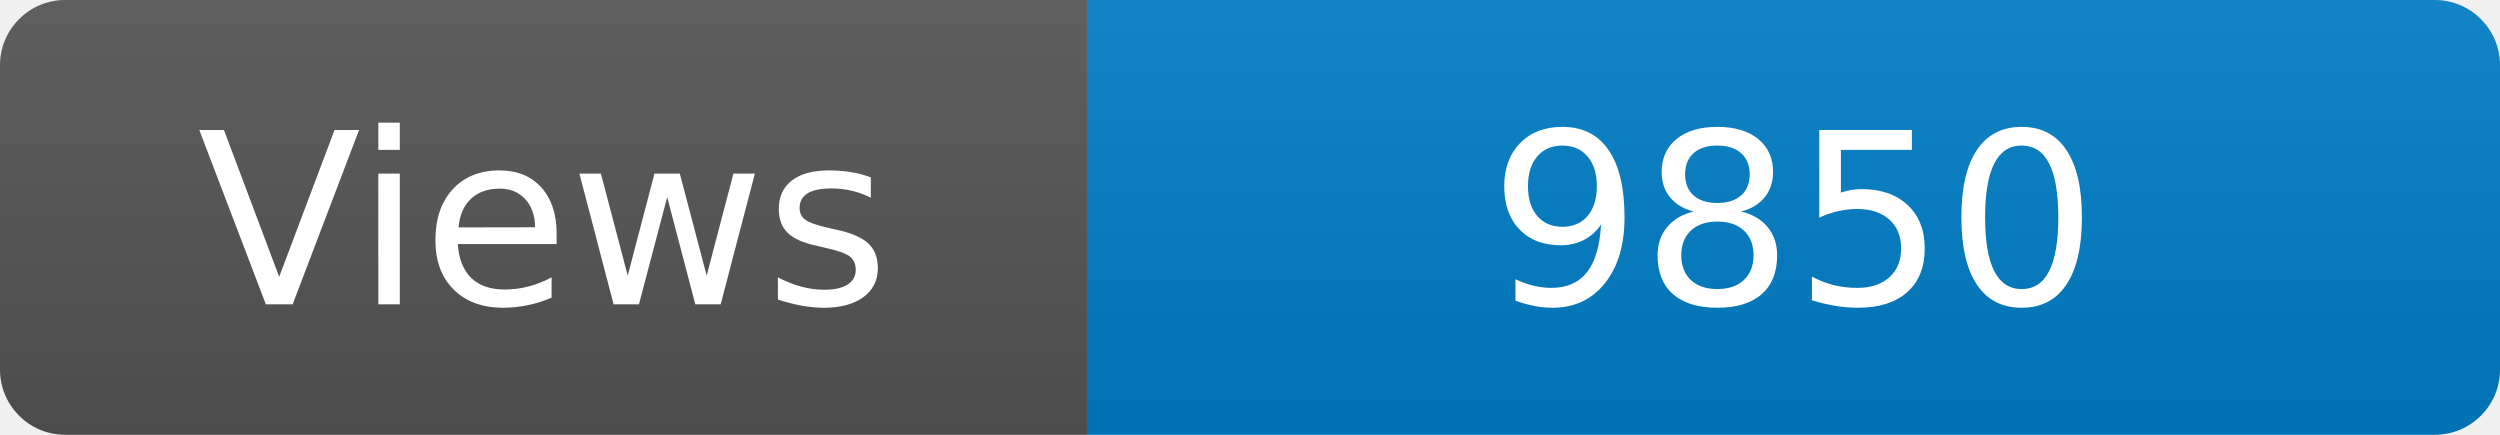
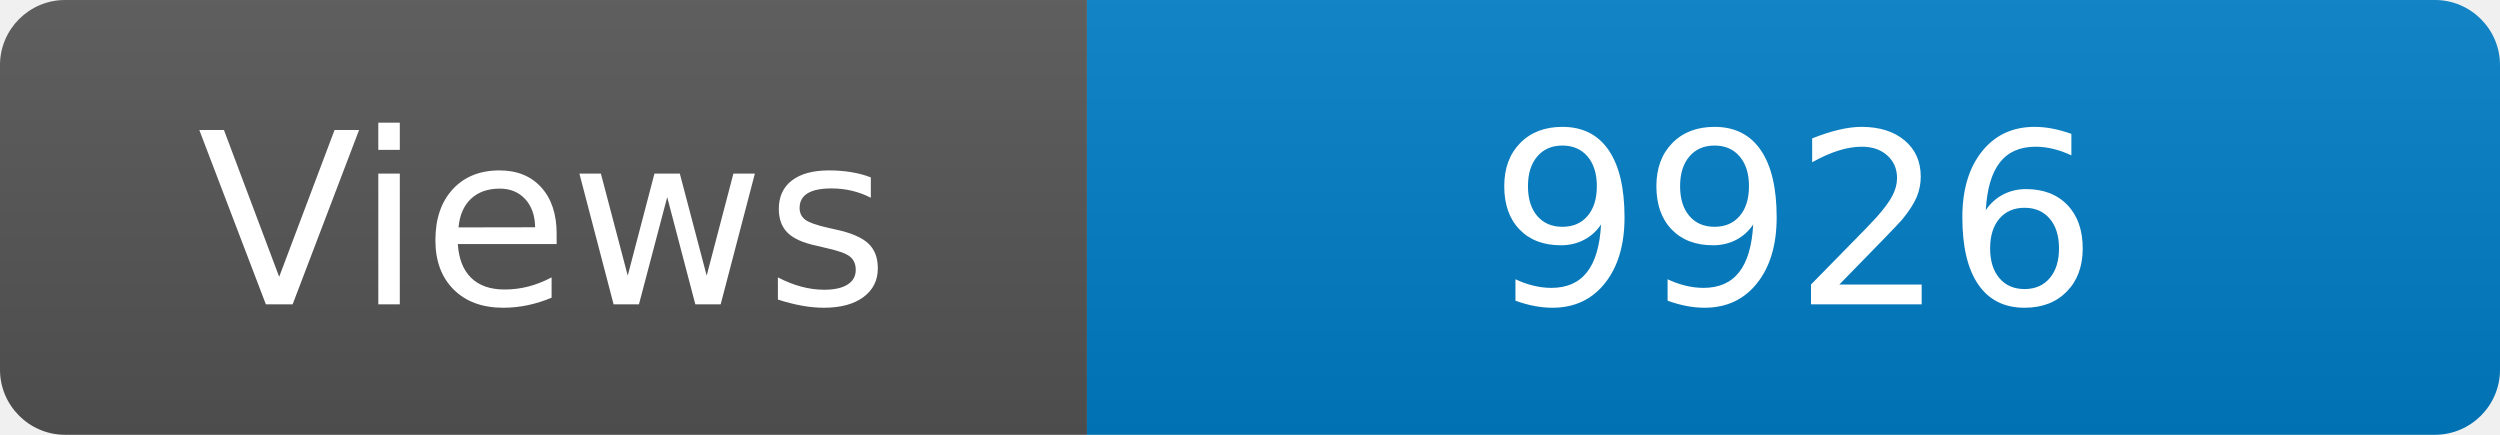
<svg xmlns="http://www.w3.org/2000/svg" width="115" height="20" role="img" aria-label="Maintained?: yes">
  <linearGradient id="s" x2="0" y2="100%">
    <stop offset="0" stop-color="#bbb" stop-opacity=".1" />
    <stop offset="1" stop-opacity=".1" />
  </linearGradient>
  <clipPath id="r">
    <rect width="115" height="20" rx="3" fill="#fff" />
  </clipPath>
  <g clip-path="url(#r)">
    <rect width="50" height="20" fill="#555" />
    <rect x="50" width="160" height="20" fill="#007ec6" />
    <rect width="115" height="20" fill="url(#s)" />
  </g>
  <g fill="#fff" text-anchor="middle" font-family="Verdana,Geneva,DejaVu Sans,sans-serif" font-size="110">
    <text x="250" y="140" transform="scale(.1)" fill="#fff">Views</text>
-     <text x="825" y="140" transform="scale(.1)" fill="#fff">9850</text>
+     <text x="825" y="140" transform="scale(.1)" fill="#fff">9926</text>
  </g>
</svg>
